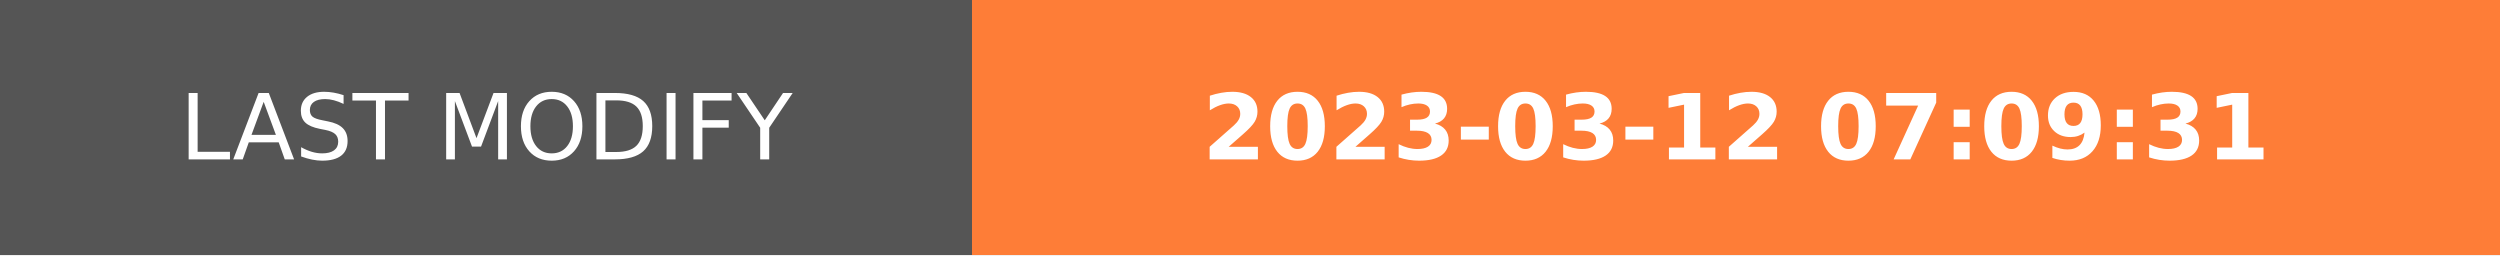
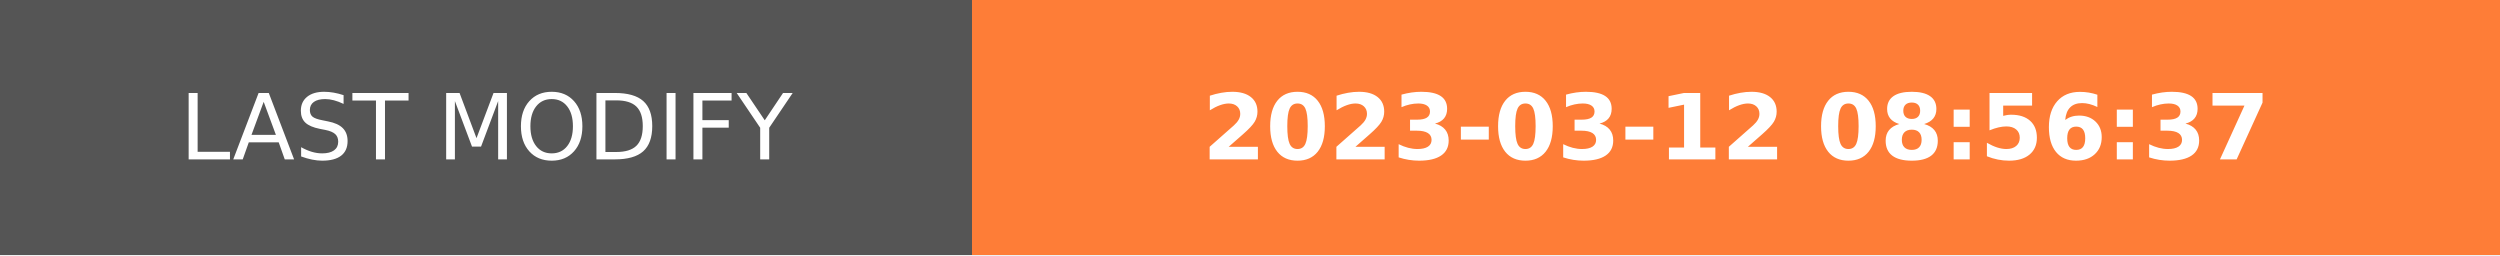
- <svg xmlns="http://www.w3.org/2000/svg" width="274.5" height="28" role="img" aria-label="LAST MODIFY: 2023-03-12 07:09:31">
+ <svg xmlns="http://www.w3.org/2000/svg" width="274.5" height="28" role="img" aria-label="LAST MODIFY: 2023-03-12 08:56:37">
  <g shape-rendering="crispEdges">
    <rect width="106.75" height="28" fill="#555" />
    <rect x="106.75" width="167.75" height="28" fill="#fe7d37" />
  </g>
  <g fill="#fff" text-anchor="middle" font-family="Verdana,Geneva,DejaVu Sans,sans-serif" text-rendering="geometricPrecision" font-size="100">
    <text transform="scale(.1)" x="533.75" y="175" textLength="827.5" fill="#fff">LAST MODIFY</text>
-     <text transform="scale(.1)" x="1906.25" y="175" textLength="1437.5" fill="#fff" font-weight="bold">2023-03-12 07:09:31</text>
+     <text transform="scale(.1)" x="1906.25" y="175" textLength="1437.5" fill="#fff" font-weight="bold">2023-03-12 08:56:37</text>
  </g>
</svg>
